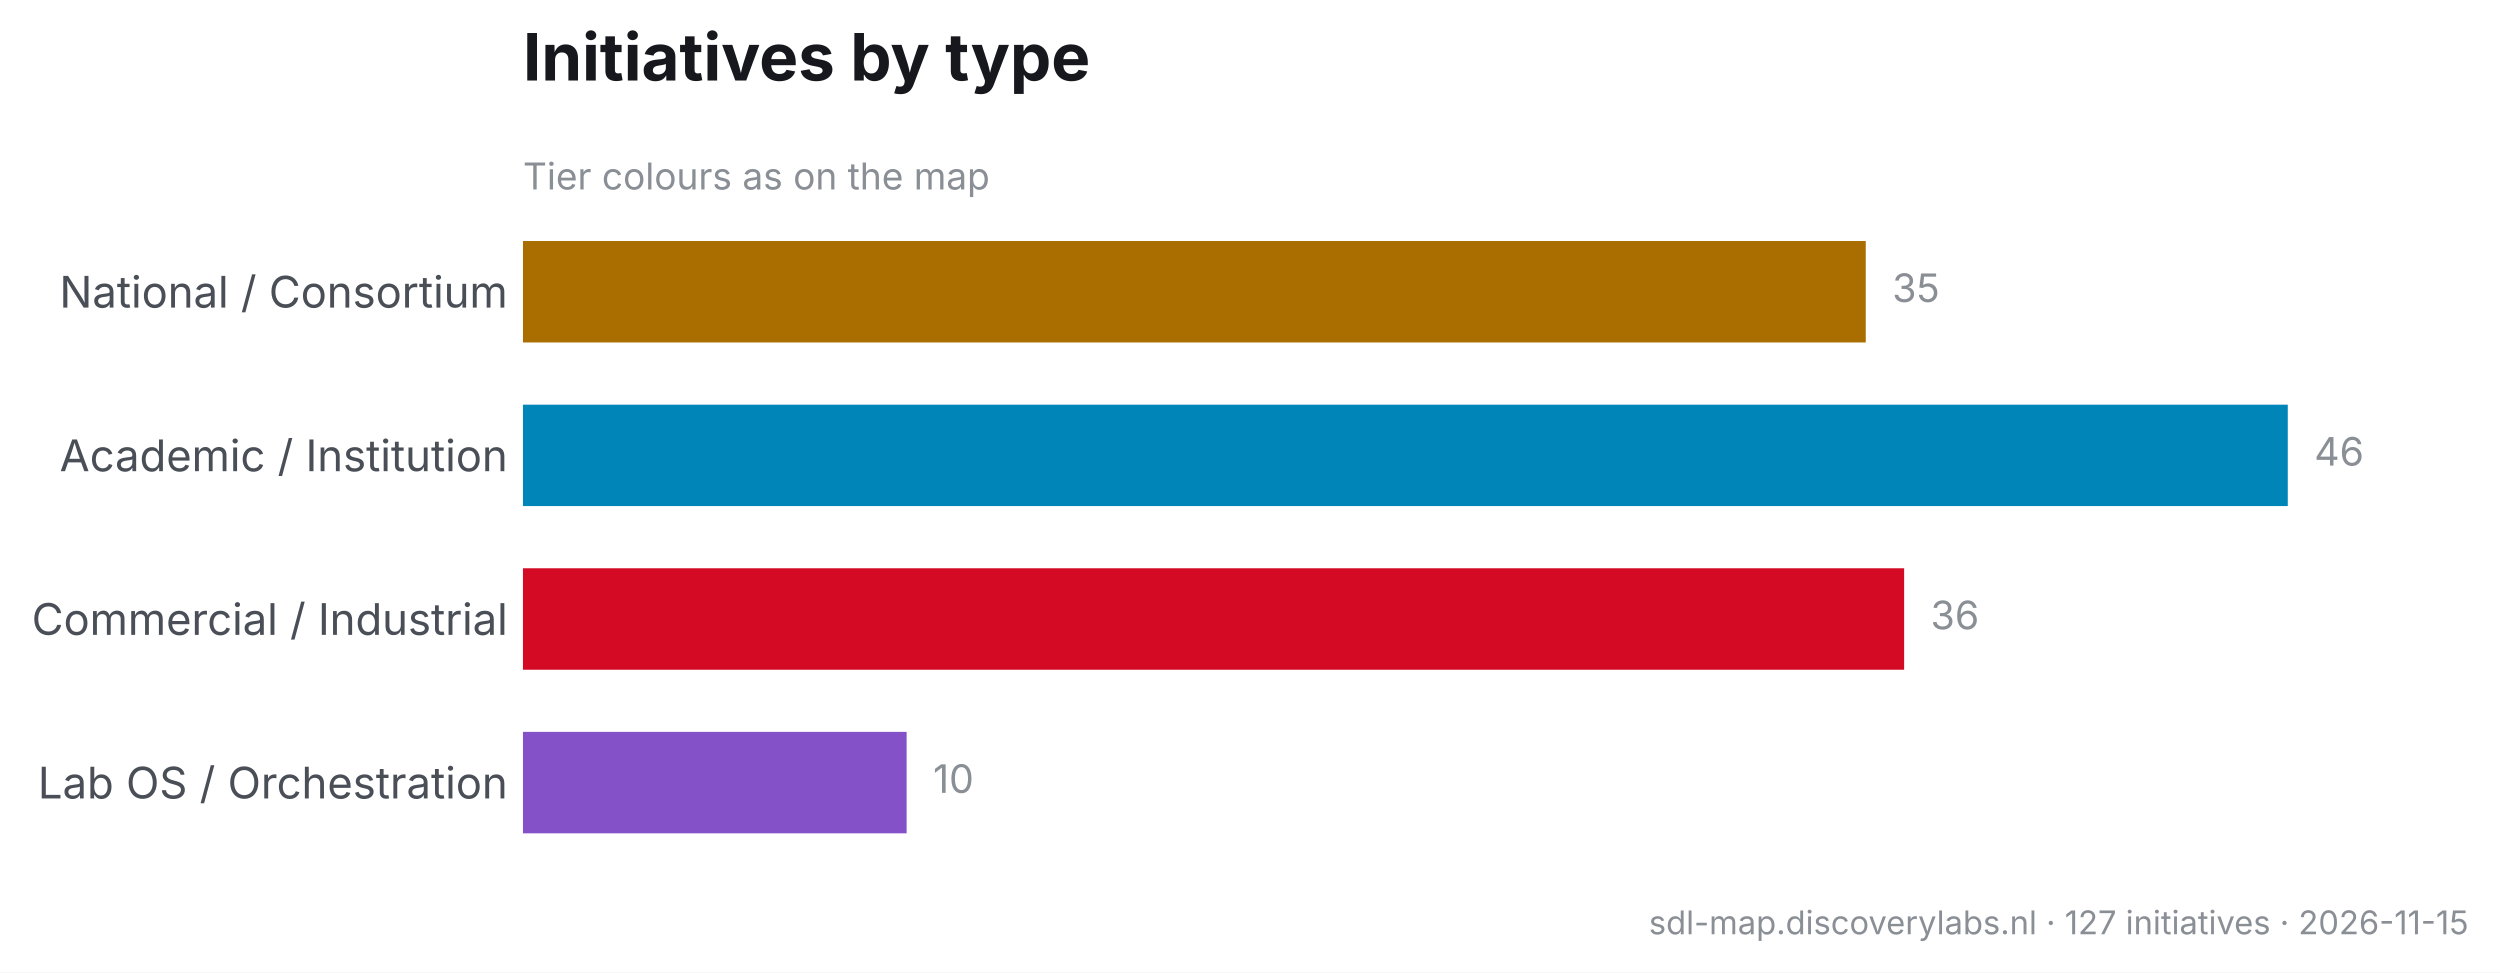
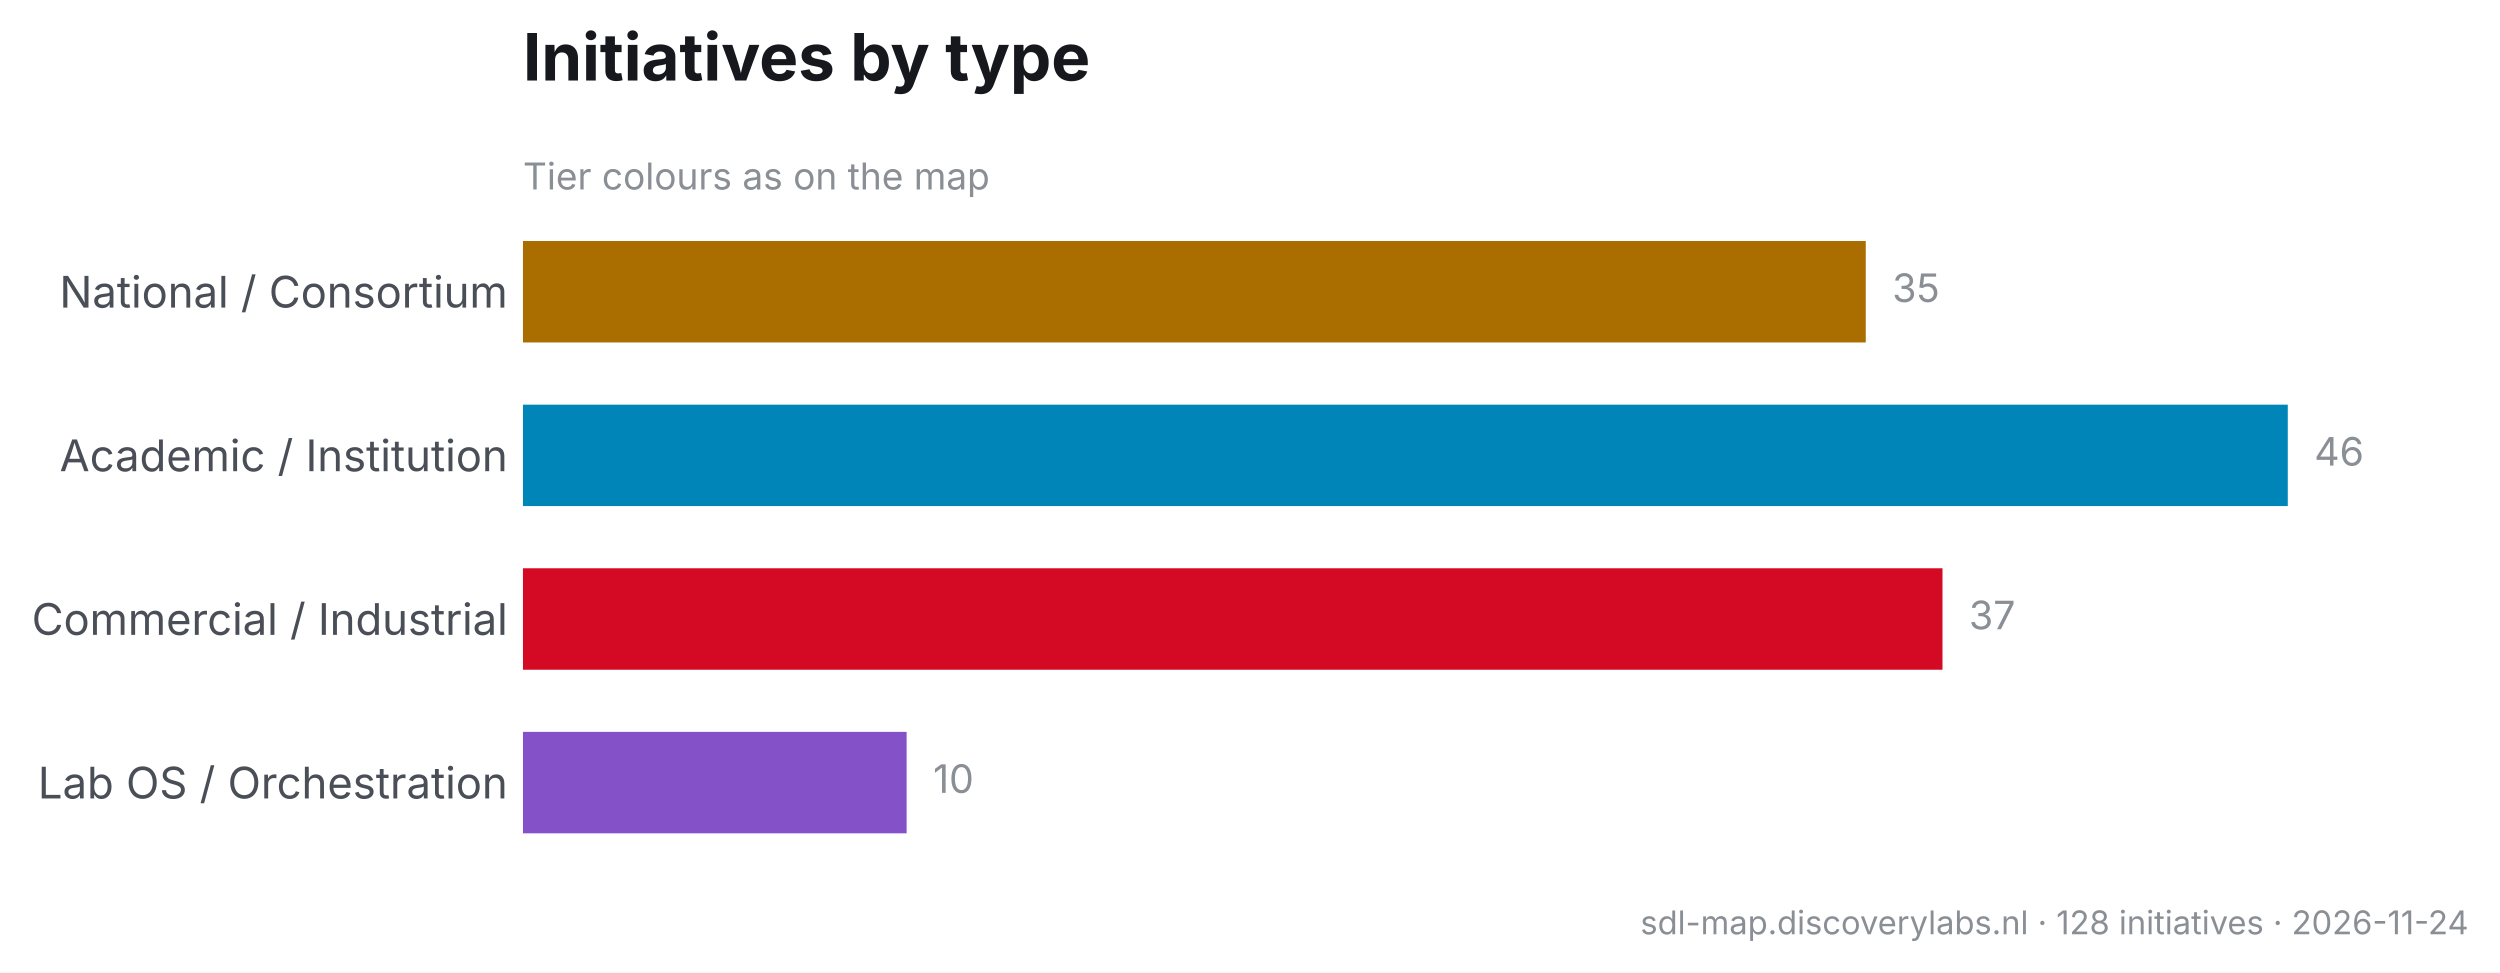
<svg xmlns="http://www.w3.org/2000/svg" width="573.257pt" height="222.984pt" viewBox="0 0 573.257 222.984" version="1.1">
  <defs>
    <style type="text/css">*{stroke-linejoin: round; stroke-linecap: butt}</style>
  </defs>
  <g id="figure_1">
    <g id="patch_1">
      <path d="M 0 222.984  L 573.257 222.984  L 573.257 0  L 0 0  z " style="fill: #ffffff" />
    </g>
    <g id="axes_1">
      <g id="patch_2">
        <path d="M 119.917 197.881  L 561.017 197.881  L 561.017 48.471  L 119.917 48.471  z " style="fill: #ffffff" />
      </g>
      <g id="matplotlib.axis_1" />
      <g id="matplotlib.axis_2">
        <g id="ytick_1">
          <g id="line2d_1" />
          <g id="text_1">
            <text style="font-size: 10px; font-family: 'Inter', 'Helvetica Neue', 'Arial', 'DejaVu Sans', 'Bitstream Vera Sans', 'Computer Modern Sans Serif', 'Lucida Grande', 'Verdana', 'Geneva', 'Lucid', 'Helvetica', 'Avant Garde', sans-serif; text-anchor: end; fill: #4a4f57" x="116.417" y="70.532" transform="rotate(-0 116.4172 70.53153)">National / Consortium</text>
          </g>
        </g>
        <g id="ytick_2">
          <g id="line2d_2" />
          <g id="text_2">
            <text style="font-size: 10px; font-family: 'Inter', 'Helvetica Neue', 'Arial', 'DejaVu Sans', 'Bitstream Vera Sans', 'Computer Modern Sans Serif', 'Lucida Grande', 'Verdana', 'Geneva', 'Lucid', 'Helvetica', 'Avant Garde', sans-serif; text-anchor: end; fill: #4a4f57" x="116.417" y="108.053" transform="rotate(-0 116.4172 108.0528)">Academic / Institution</text>
          </g>
        </g>
        <g id="ytick_3">
          <g id="line2d_3" />
          <g id="text_3">
            <text style="font-size: 10px; font-family: 'Inter', 'Helvetica Neue', 'Arial', 'DejaVu Sans', 'Bitstream Vera Sans', 'Computer Modern Sans Serif', 'Lucida Grande', 'Verdana', 'Geneva', 'Lucid', 'Helvetica', 'Avant Garde', sans-serif; text-anchor: end; fill: #4a4f57" x="116.417" y="145.574" transform="rotate(-0 116.4172 145.574)">Commercial / Industrial</text>
          </g>
        </g>
        <g id="ytick_4">
          <g id="line2d_4" />
          <g id="text_4">
            <text style="font-size: 10px; font-family: 'Inter', 'Helvetica Neue', 'Arial', 'DejaVu Sans', 'Bitstream Vera Sans', 'Computer Modern Sans Serif', 'Lucida Grande', 'Verdana', 'Geneva', 'Lucid', 'Helvetica', 'Avant Garde', sans-serif; text-anchor: end; fill: #4a4f57" x="116.417" y="183.095" transform="rotate(-0 116.4172 183.0953)">Lab OS / Orchestration</text>
          </g>
        </g>
      </g>
      <g id="patch_3">
-         <path d="M 119.917 55.262  L 427.825 55.262  L 427.825 78.526  L 119.917 78.526  z " clip-path="url(#p309902b82d)" style="fill: #aa6d00" />
+         <path d="M 119.917 55.262  L 427.825 55.262  L 427.825 78.526  L 119.917 78.526  z " clip-path="url(#p31e8b3c7c8)" style="fill: #aa6d00" />
      </g>
      <g id="patch_4">
-         <path d="M 119.917 92.784  L 524.596 92.784  L 524.596 116.047  L 119.917 116.047  z " clip-path="url(#p309902b82d)" style="fill: #0085b9" />
+         <path d="M 119.917 92.784  L 524.596 92.784  L 524.596 116.047  L 119.917 116.047  z " clip-path="url(#p31e8b3c7c8)" style="fill: #0085b9" />
      </g>
      <g id="patch_5">
-         <path d="M 119.917 130.305  L 436.622 130.305  L 436.622 153.568  L 119.917 153.568  z " clip-path="url(#p309902b82d)" style="fill: #d40924" />
+         <path d="M 119.917 130.305  L 445.42 130.305  L 445.42 153.568  L 119.917 153.568  z " clip-path="url(#p31e8b3c7c8)" style="fill: #d40924" />
      </g>
      <g id="patch_6">
-         <path d="M 119.917 167.826  L 207.891 167.826  L 207.891 191.089  L 119.917 191.089  z " clip-path="url(#p309902b82d)" style="fill: #8451c9" />
+         <path d="M 119.917 167.826  L 207.891 167.826  L 207.891 191.089  L 119.917 191.089  z " clip-path="url(#p31e8b3c7c8)" style="fill: #8451c9" />
      </g>
      <g id="text_5">
        <text style="font-size: 9px; font-family: 'Inter', 'Helvetica Neue', 'Arial', 'DejaVu Sans', 'Bitstream Vera Sans', 'Computer Modern Sans Serif', 'Lucida Grande', 'Verdana', 'Geneva', 'Lucid', 'Helvetica', 'Avant Garde', sans-serif; text-anchor: start; fill: #8a8f96" x="433.895" y="69.249" transform="rotate(-0 433.8952 69.24949)">35</text>
      </g>
      <g id="text_6">
        <text style="font-size: 9px; font-family: 'Inter', 'Helvetica Neue', 'Arial', 'DejaVu Sans', 'Bitstream Vera Sans', 'Computer Modern Sans Serif', 'Lucida Grande', 'Verdana', 'Geneva', 'Lucid', 'Helvetica', 'Avant Garde', sans-serif; text-anchor: start; fill: #8a8f96" x="530.666" y="106.771" transform="rotate(-0 530.6663 106.7707)">46</text>
      </g>
      <g id="text_7">
-         <text style="font-size: 9px; font-family: 'Inter', 'Helvetica Neue', 'Arial', 'DejaVu Sans', 'Bitstream Vera Sans', 'Computer Modern Sans Serif', 'Lucida Grande', 'Verdana', 'Geneva', 'Lucid', 'Helvetica', 'Avant Garde', sans-serif; text-anchor: start; fill: #8a8f96" x="442.693" y="144.292" transform="rotate(-0 442.6926 144.292)">36</text>
+         <text style="font-size: 9px; font-family: 'Inter', 'Helvetica Neue', 'Arial', 'DejaVu Sans', 'Bitstream Vera Sans', 'Computer Modern Sans Serif', 'Lucida Grande', 'Verdana', 'Geneva', 'Lucid', 'Helvetica', 'Avant Garde', sans-serif; text-anchor: start; fill: #8a8f96" x="451.49" y="144.292" transform="rotate(-0 451.49 144.292)">37</text>
      </g>
      <g id="text_8">
        <text style="font-size: 9px; font-family: 'Inter', 'Helvetica Neue', 'Arial', 'DejaVu Sans', 'Bitstream Vera Sans', 'Computer Modern Sans Serif', 'Lucida Grande', 'Verdana', 'Geneva', 'Lucid', 'Helvetica', 'Avant Garde', sans-serif; text-anchor: start; fill: #8a8f96" x="213.961" y="181.813" transform="rotate(-0 213.961 181.8132)">10</text>
      </g>
      <g id="text_9">
        <text style="font-size: 8.5px; font-family: 'Inter', 'Helvetica Neue', 'Arial', 'DejaVu Sans', 'Bitstream Vera Sans', 'Computer Modern Sans Serif', 'Lucida Grande', 'Verdana', 'Geneva', 'Lucid', 'Helvetica', 'Avant Garde', sans-serif; text-anchor: start; fill: #8a8f96" x="119.917" y="43.45" transform="rotate(-0 119.9172 43.44955)">Tier colours as on the map</text>
      </g>
      <g id="text_10">
        <text style="font-weight: 650; font-size: 15px; font-family: 'Inter', 'Helvetica Neue', 'Arial', 'DejaVu Sans', 'Bitstream Vera Sans', 'Computer Modern Sans Serif', 'Lucida Grande', 'Verdana', 'Geneva', 'Lucid', 'Helvetica', 'Avant Garde', sans-serif; text-anchor: start; fill: #16181d" x="119.917" y="18.471" transform="rotate(-0 119.9172 18.47109)">Initiatives by type</text>
      </g>
    </g>
    <g id="text_11">
-       <text style="font-size: 7.5px; font-family: 'Inter', 'Helvetica Neue', 'Arial', 'DejaVu Sans', 'Bitstream Vera Sans', 'Computer Modern Sans Serif', 'Lucida Grande', 'Verdana', 'Geneva', 'Lucid', 'Helvetica', 'Avant Garde', sans-serif; text-anchor: end; fill: #8a8f96" x="566.057" y="214.225" transform="rotate(-0 566.0572 214.2247)">sdl-map.discoverylabs.nl · 127 initiatives · 2026-11-15</text>
+       <text style="font-size: 7.5px; font-family: 'Inter', 'Helvetica Neue', 'Arial', 'DejaVu Sans', 'Bitstream Vera Sans', 'Computer Modern Sans Serif', 'Lucida Grande', 'Verdana', 'Geneva', 'Lucid', 'Helvetica', 'Avant Garde', sans-serif; text-anchor: end; fill: #8a8f96" x="566.057" y="214.225" transform="rotate(-0 566.0572 214.2247)">sdl-map.discoverylabs.nl · 128 initiatives · 2026-11-24</text>
    </g>
  </g>
  <defs>
-     <clipPath id="p309902b82d">
+     <clipPath id="p31e8b3c7c8">
      <rect x="119.917" y="48.471" width="441.1" height="149.41" />
    </clipPath>
  </defs>
</svg>
